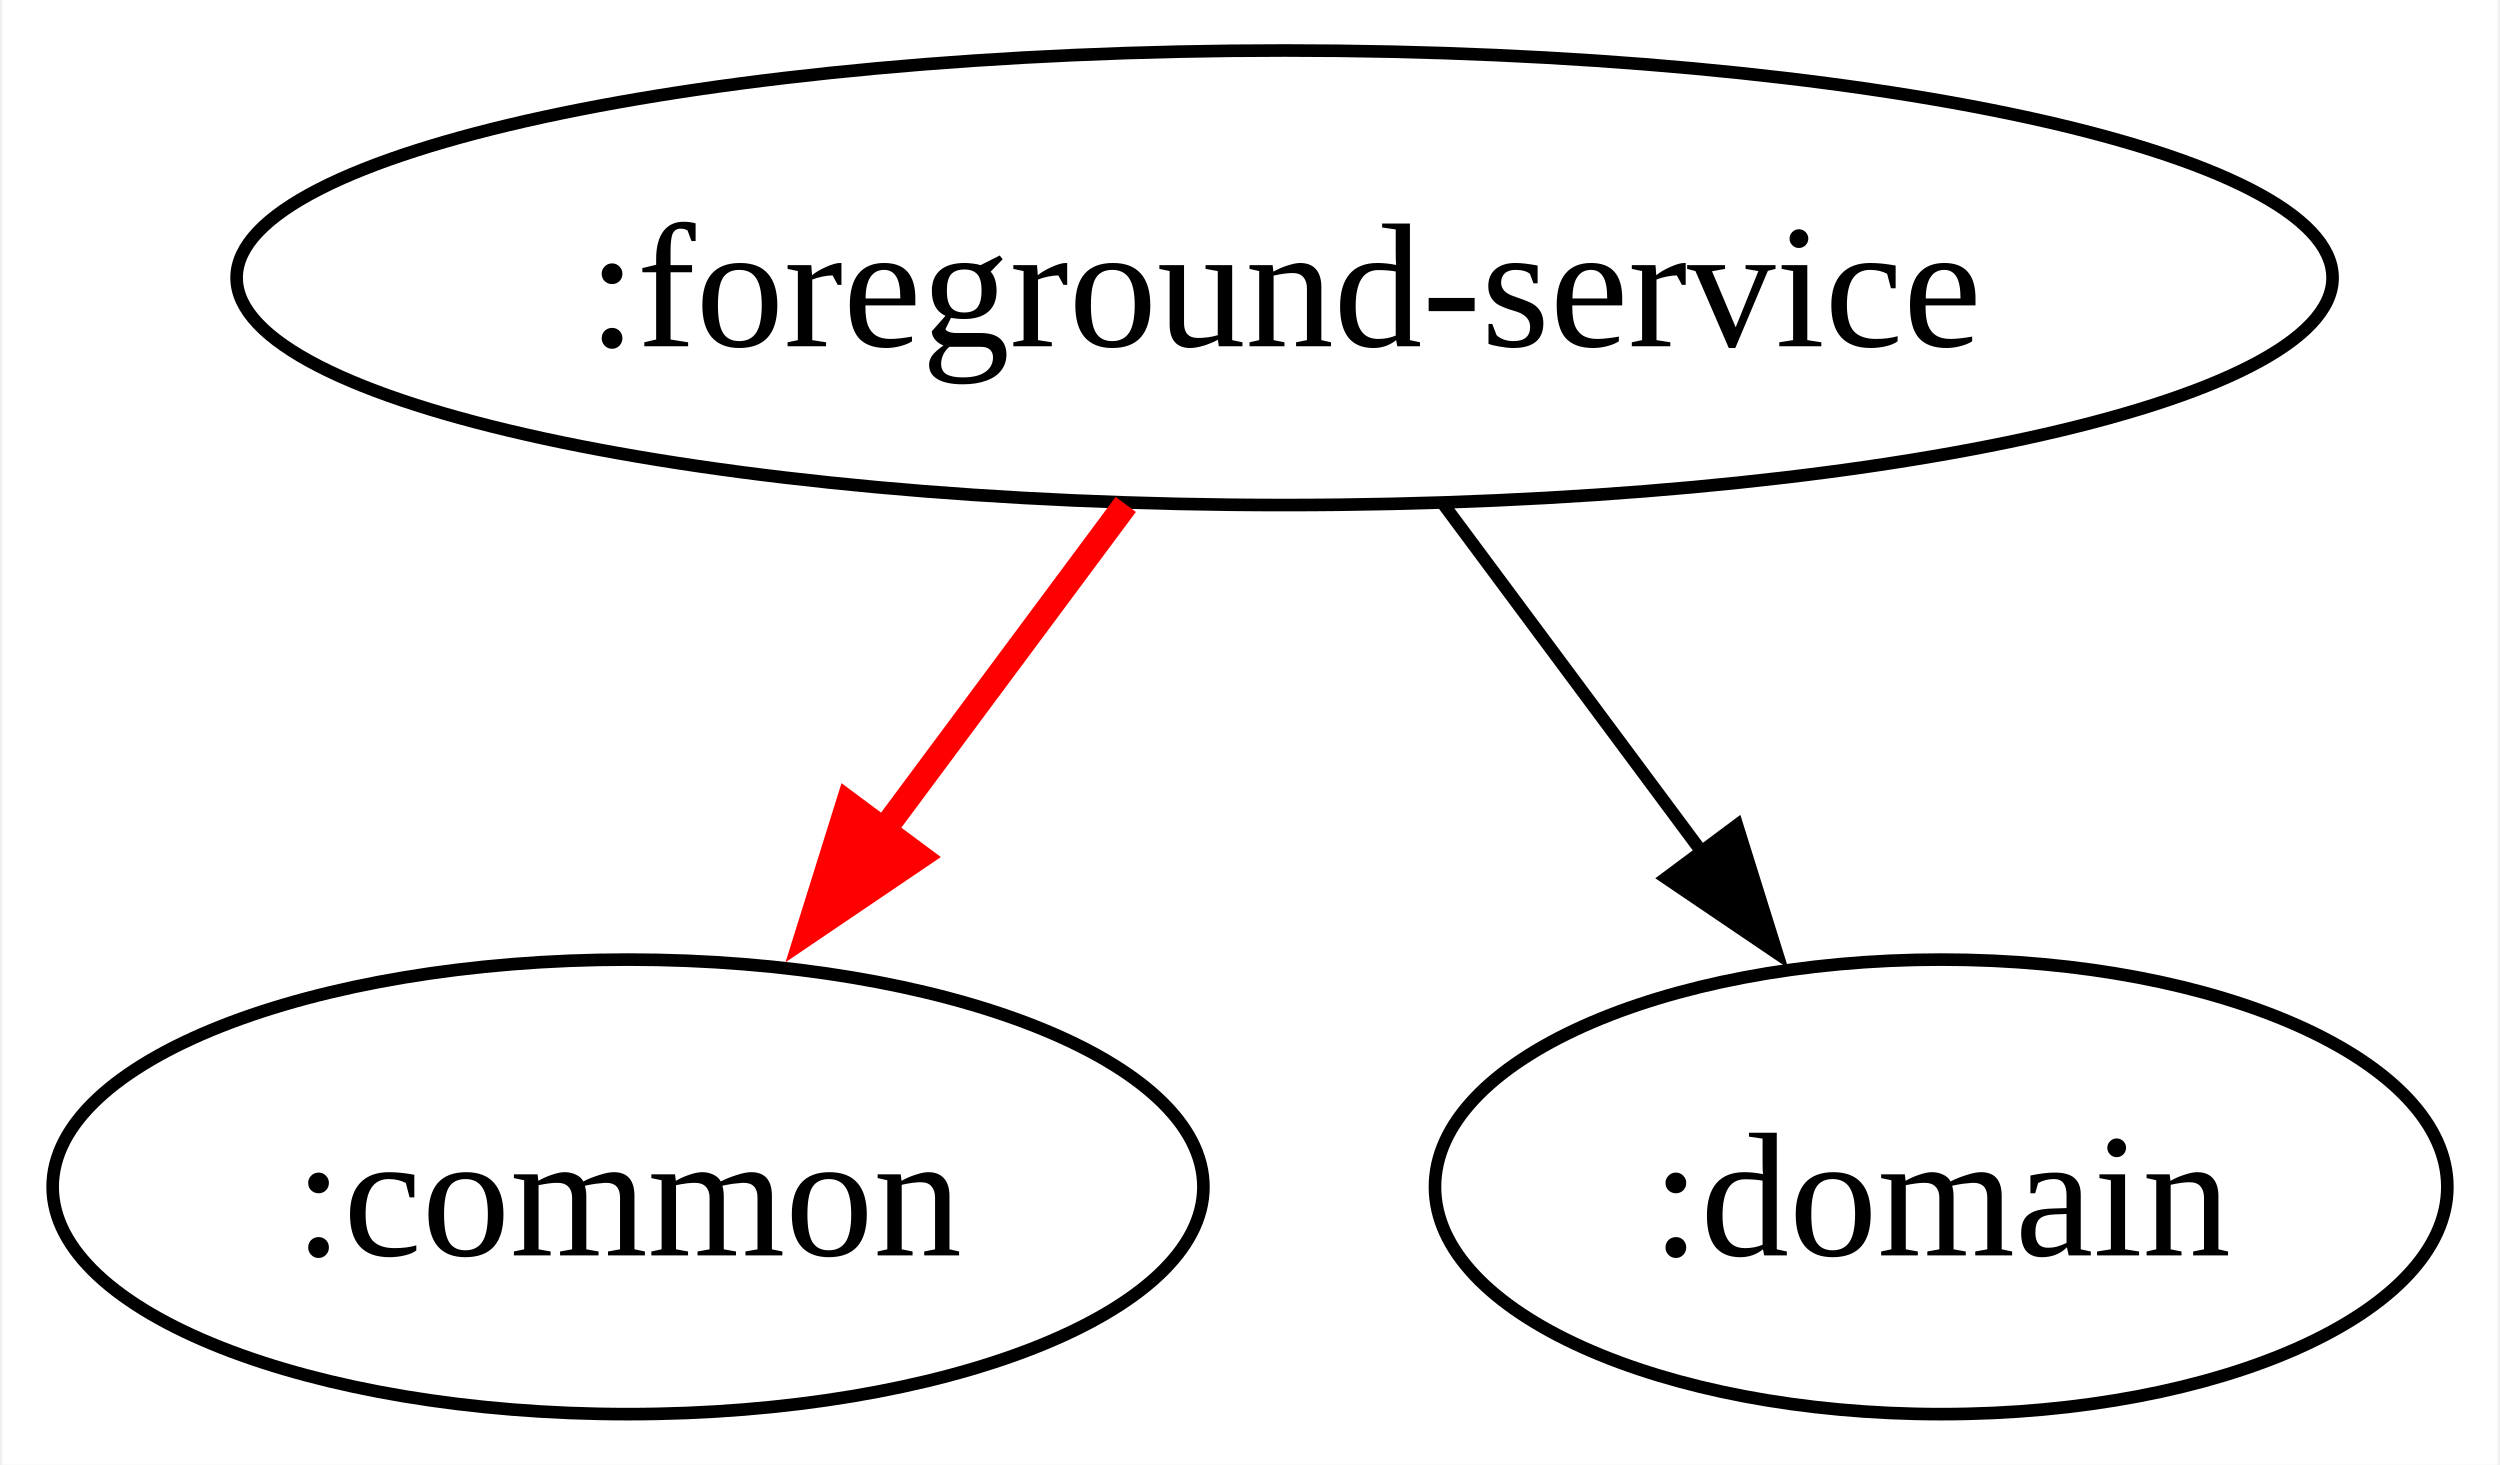
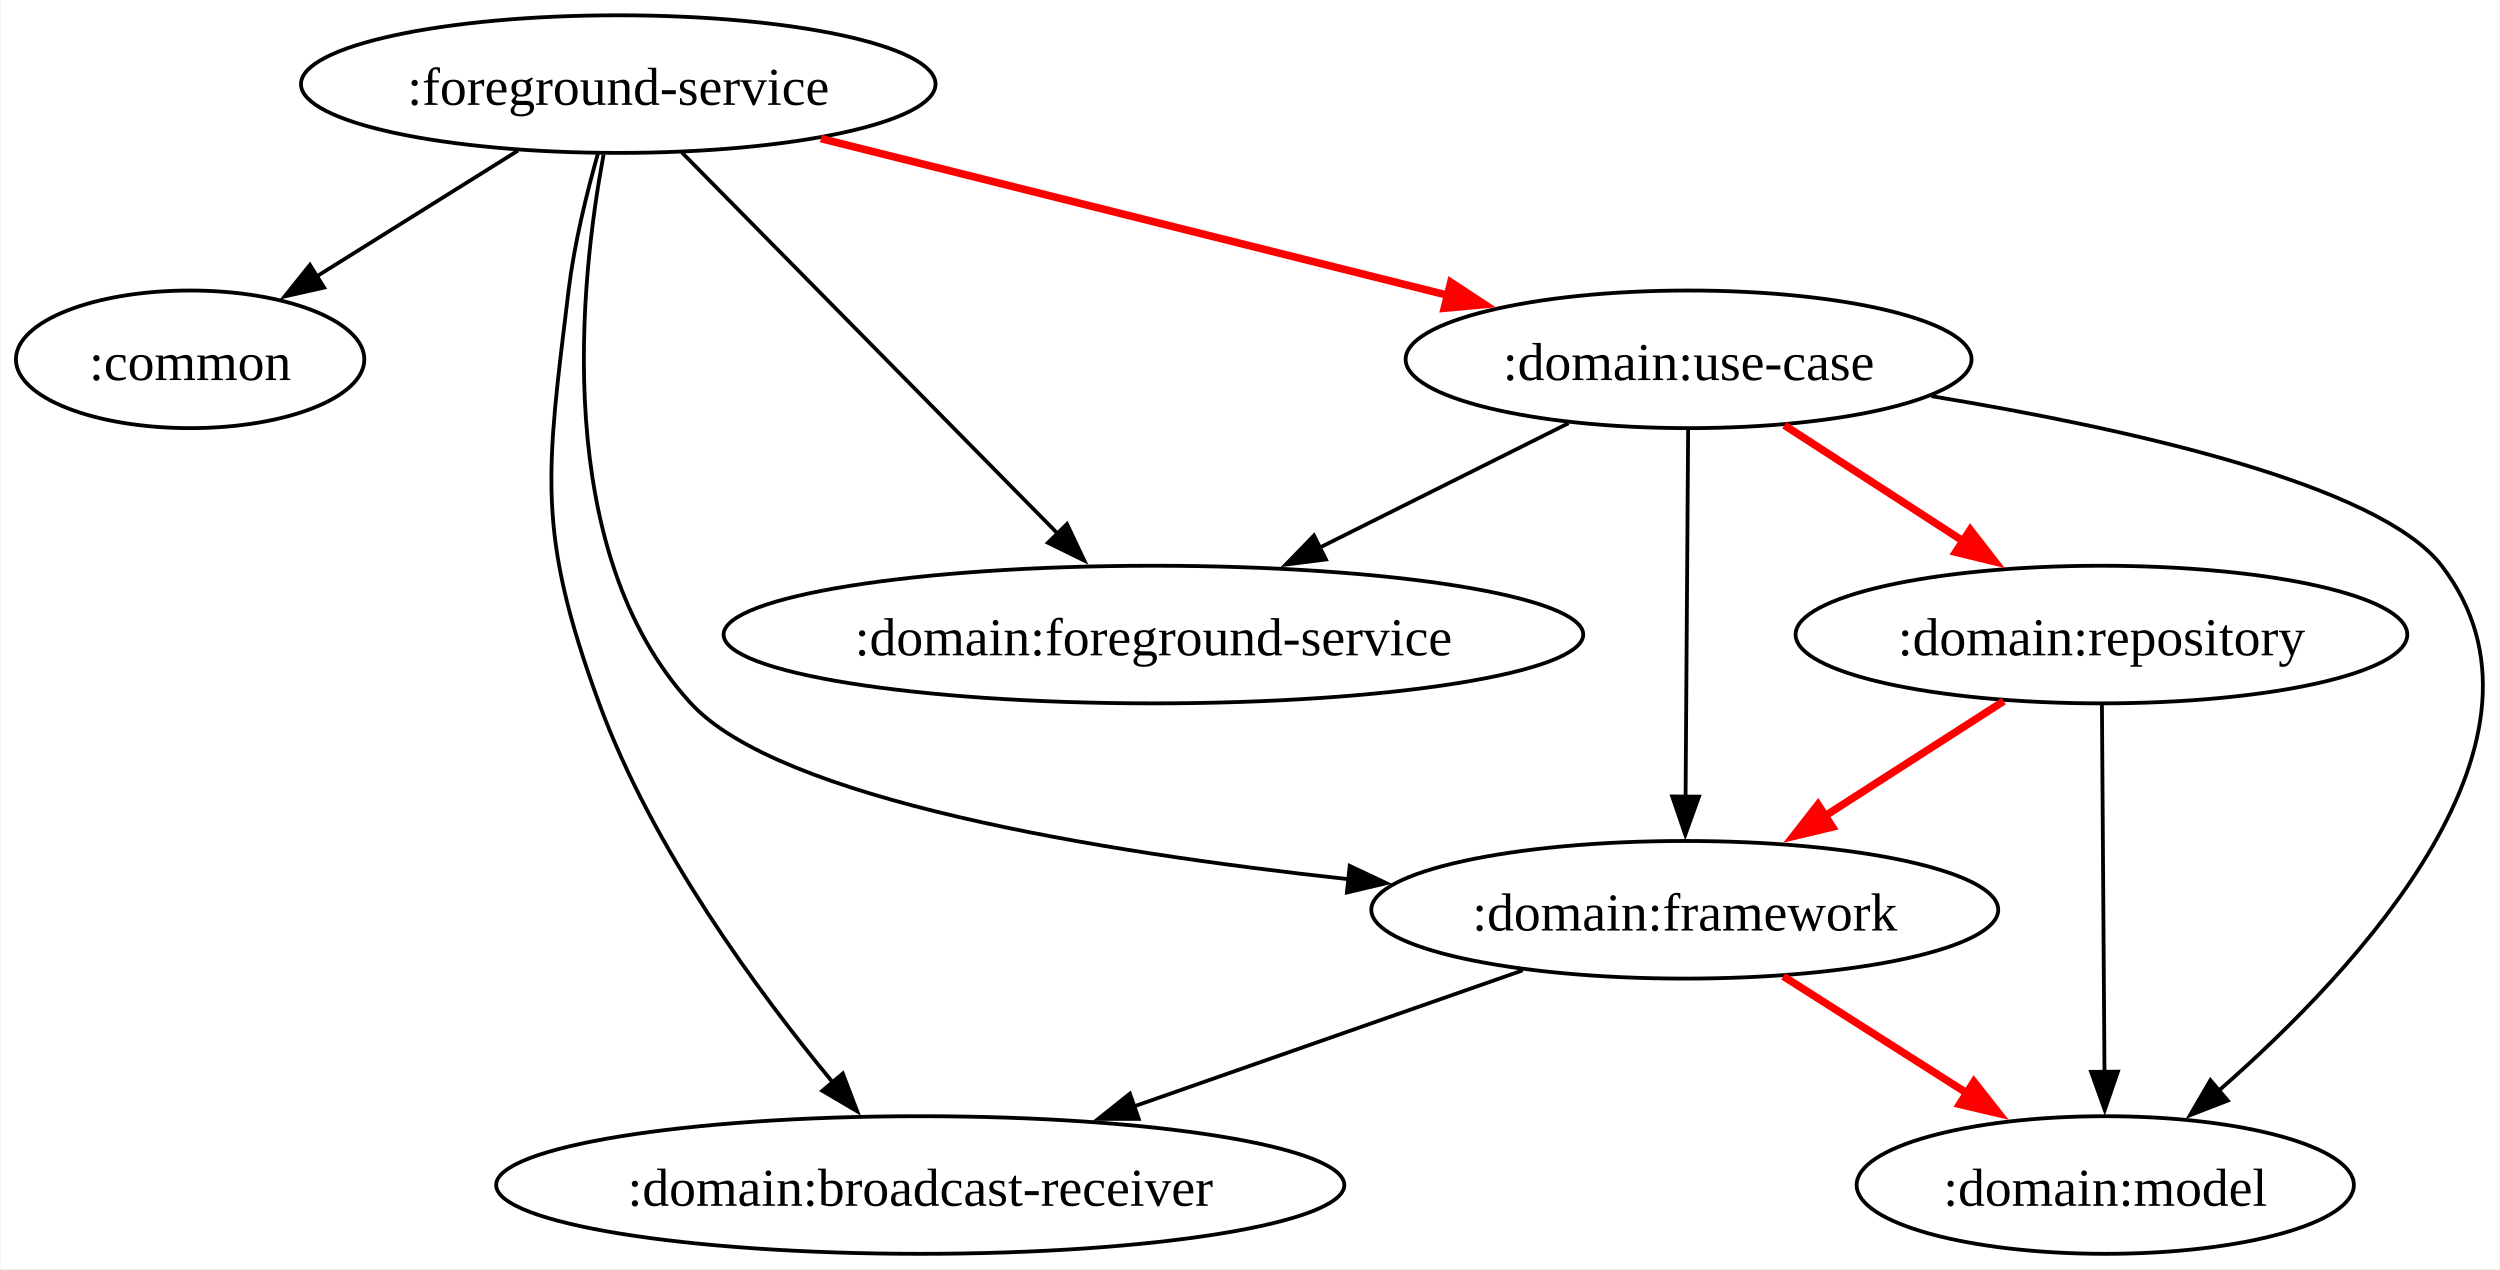
- <svg xmlns="http://www.w3.org/2000/svg" width="198pt" height="116pt" viewBox="0.00 0.00 197.66 116.00">
-   <g id="graph0" class="graph" transform="scale(1 1) rotate(0) translate(4 112)">
-     <polygon fill="white" stroke="none" points="-4,4 -4,-112 193.66,-112 193.66,4 -4,4" />
+ <svg xmlns="http://www.w3.org/2000/svg" width="654pt" height="332pt" viewBox="0.00 0.00 653.67 332.00">
+   <g id="graph0" class="graph" transform="scale(1 1) rotate(0) translate(4 328)">
+     <polygon fill="white" stroke="none" points="-4,4 -4,-328 649.67,-328 649.67,4 -4,4" />
    <g id="node1" class="node">
-       <ellipse fill="none" stroke="black" cx="97.57" cy="-90" rx="83" ry="18" />
-       <text text-anchor="middle" x="97.57" y="-84.58" font-family="Times New Roman,serif" font-size="14.00">:foreground-service</text>
+       <ellipse fill="none" stroke="black" cx="157.57" cy="-306" rx="83" ry="18" />
+       <text text-anchor="middle" x="157.57" y="-300.57" font-family="Times New Roman,serif" font-size="14.00">:foreground-service</text>
    </g>
    <g id="node2" class="node">
-       <ellipse fill="none" stroke="black" cx="45.57" cy="-18" rx="45.57" ry="18" />
-       <text text-anchor="middle" x="45.57" y="-12.57" font-family="Times New Roman,serif" font-size="14.00">:common</text>
+       <ellipse fill="none" stroke="black" cx="45.57" cy="-234" rx="45.57" ry="18" />
+       <text text-anchor="middle" x="45.57" y="-228.57" font-family="Times New Roman,serif" font-size="14.00">:common</text>
    </g>
    <g id="edge1" class="edge">
-       <path fill="none" stroke="red" stroke-width="2" d="M84.99,-72.05C78.92,-63.89 71.51,-53.91 64.76,-44.82" />
-       <polygon fill="red" stroke="red" stroke-width="2" points="68.62,-44.16 59.85,-38.22 63.01,-48.33 68.62,-44.16" />
+       <path fill="none" stroke="black" d="M131.32,-288.59C115.53,-278.72 95.31,-266.09 78.47,-255.56" />
+       <polygon fill="black" stroke="black" points="80.62,-252.78 70.29,-250.45 76.91,-258.71 80.62,-252.78" />
    </g>
    <g id="node3" class="node">
-       <ellipse fill="none" stroke="black" cx="149.57" cy="-18" rx="40.09" ry="18" />
-       <text text-anchor="middle" x="149.57" y="-12.57" font-family="Times New Roman,serif" font-size="14.00">:domain</text>
+       <ellipse fill="none" stroke="black" cx="236.57" cy="-18" rx="110.94" ry="18" />
+       <text text-anchor="middle" x="236.57" y="-12.57" font-family="Times New Roman,serif" font-size="14.00">:domain:broadcast-receiver</text>
    </g>
    <g id="edge2" class="edge">
-       <path fill="none" stroke="black" d="M110.16,-72.05C116.32,-63.77 123.86,-53.62 130.69,-44.42" />
-       <polygon fill="black" stroke="black" points="133.4,-46.64 136.56,-36.52 127.79,-42.46 133.4,-46.64" />
+       <path fill="none" stroke="black" d="M152.3,-288.01C149.38,-277.7 146.05,-264.23 144.57,-252 138.8,-204.22 136.02,-189.19 152.57,-144 166.39,-106.29 193.87,-68.83 213.64,-44.9" />
+       <polygon fill="black" stroke="black" points="216.31,-47.17 220.08,-37.27 210.96,-42.65 216.31,-47.17" />
+     </g>
+     <g id="node4" class="node">
+       <ellipse fill="none" stroke="black" cx="297.57" cy="-162" rx="112.44" ry="18" />
+       <text text-anchor="middle" x="297.57" y="-156.57" font-family="Times New Roman,serif" font-size="14.00">:domain:foreground-service</text>
+     </g>
+     <g id="edge3" class="edge">
+       <path fill="none" stroke="black" d="M174.18,-288.15C198.58,-263.41 244.26,-217.08 272.68,-188.25" />
+       <polygon fill="black" stroke="black" points="274.96,-190.92 279.49,-181.35 269.97,-186.01 274.96,-190.92" />
+     </g>
+     <g id="node5" class="node">
+       <ellipse fill="none" stroke="black" cx="436.57" cy="-90" rx="82" ry="18" />
+       <text text-anchor="middle" x="436.57" y="-84.58" font-family="Times New Roman,serif" font-size="14.00">:domain:framework</text>
+     </g>
+     <g id="edge4" class="edge">
+       <path fill="none" stroke="black" d="M153.73,-287.56C147.64,-254.82 139.9,-183.88 176.57,-144 199.61,-118.96 282.61,-105.17 348.72,-97.99" />
+       <polygon fill="black" stroke="black" points="348.92,-101.48 358.5,-96.96 348.19,-94.52 348.92,-101.48" />
+     </g>
+     <g id="node6" class="node">
+       <ellipse fill="none" stroke="black" cx="437.57" cy="-234" rx="74.02" ry="18" />
+       <text text-anchor="middle" x="437.57" y="-228.57" font-family="Times New Roman,serif" font-size="14.00">:domain:use-case</text>
+     </g>
+     <g id="edge5" class="edge">
+       <path fill="none" stroke="red" stroke-width="2" d="M210.57,-291.75C257.74,-279.96 326.73,-262.71 376.27,-250.33" />
+       <polygon fill="red" stroke="red" stroke-width="2" points="375.36,-254.16 384.22,-248.34 373.67,-247.37 375.36,-254.16" />
+     </g>
+     <g id="edge7" class="edge">
+       <path fill="none" stroke="black" d="M394.16,-74.15C364.49,-63.77 324.56,-49.8 292.32,-38.51" />
+       <polygon fill="black" stroke="black" points="293.73,-35.3 283.14,-35.3 291.42,-41.9 293.73,-35.3" />
+     </g>
+     <g id="node7" class="node">
+       <ellipse fill="none" stroke="black" cx="546.57" cy="-18" rx="65.04" ry="18" />
+       <text text-anchor="middle" x="546.57" y="-12.57" font-family="Times New Roman,serif" font-size="14.00">:domain:model</text>
+     </g>
+     <g id="edge6" class="edge">
+       <path fill="none" stroke="red" stroke-width="2" d="M462.37,-72.59C477.09,-63.22 495.75,-51.34 511.76,-41.16" />
+       <polygon fill="red" stroke="red" stroke-width="2" points="512.21,-45.01 518.77,-36.69 508.46,-39.11 512.21,-45.01" />
+     </g>
+     <g id="edge9" class="edge">
+       <path fill="none" stroke="black" d="M406.16,-217.29C386.9,-207.66 361.97,-195.2 340.86,-184.64" />
+       <polygon fill="black" stroke="black" points="342.7,-181.65 332.19,-180.31 339.57,-187.91 342.7,-181.65" />
+     </g>
+     <g id="edge10" class="edge">
+       <path fill="none" stroke="black" d="M437.45,-215.59C437.28,-191.61 436.98,-148.14 436.78,-119.42" />
+       <polygon fill="black" stroke="black" points="440.28,-119.6 436.71,-109.62 433.28,-119.65 440.28,-119.6" />
+     </g>
+     <g id="edge8" class="edge">
+       <path fill="none" stroke="black" d="M501.09,-224.36C552.26,-215.95 618.25,-201.29 634.57,-180 668.93,-135.18 613.5,-75.22 576.16,-42.59" />
+       <polygon fill="black" stroke="black" points="578.62,-40.09 568.74,-36.27 574.08,-45.42 578.62,-40.09" />
+     </g>
+     <g id="node8" class="node">
+       <ellipse fill="none" stroke="black" cx="545.57" cy="-162" rx="80.01" ry="18" />
+       <text text-anchor="middle" x="545.57" y="-156.57" font-family="Times New Roman,serif" font-size="14.00">:domain:repository</text>
+     </g>
+     <g id="edge11" class="edge">
+       <path fill="none" stroke="red" stroke-width="2" d="M462.62,-216.76C476.97,-207.47 495.19,-195.66 510.89,-185.48" />
+       <polygon fill="red" stroke="red" stroke-width="2" points="511.26,-189.41 517.75,-181.04 507.45,-183.54 511.26,-189.41" />
+     </g>
+     <g id="edge13" class="edge">
+       <path fill="none" stroke="red" stroke-width="2" d="M520.02,-144.59C505.64,-135.35 487.47,-123.68 471.76,-113.59" />
+       <polygon fill="red" stroke="red" stroke-width="2" points="475.2,-111.65 464.9,-109.19 471.42,-117.54 475.2,-111.65" />
+     </g>
+     <g id="edge12" class="edge">
+       <path fill="none" stroke="black" d="M545.7,-143.59C545.87,-119.61 546.17,-76.14 546.37,-47.42" />
+       <polygon fill="black" stroke="black" points="549.87,-47.65 546.44,-37.62 542.87,-47.6 549.87,-47.65" />
    </g>
  </g>
</svg>
